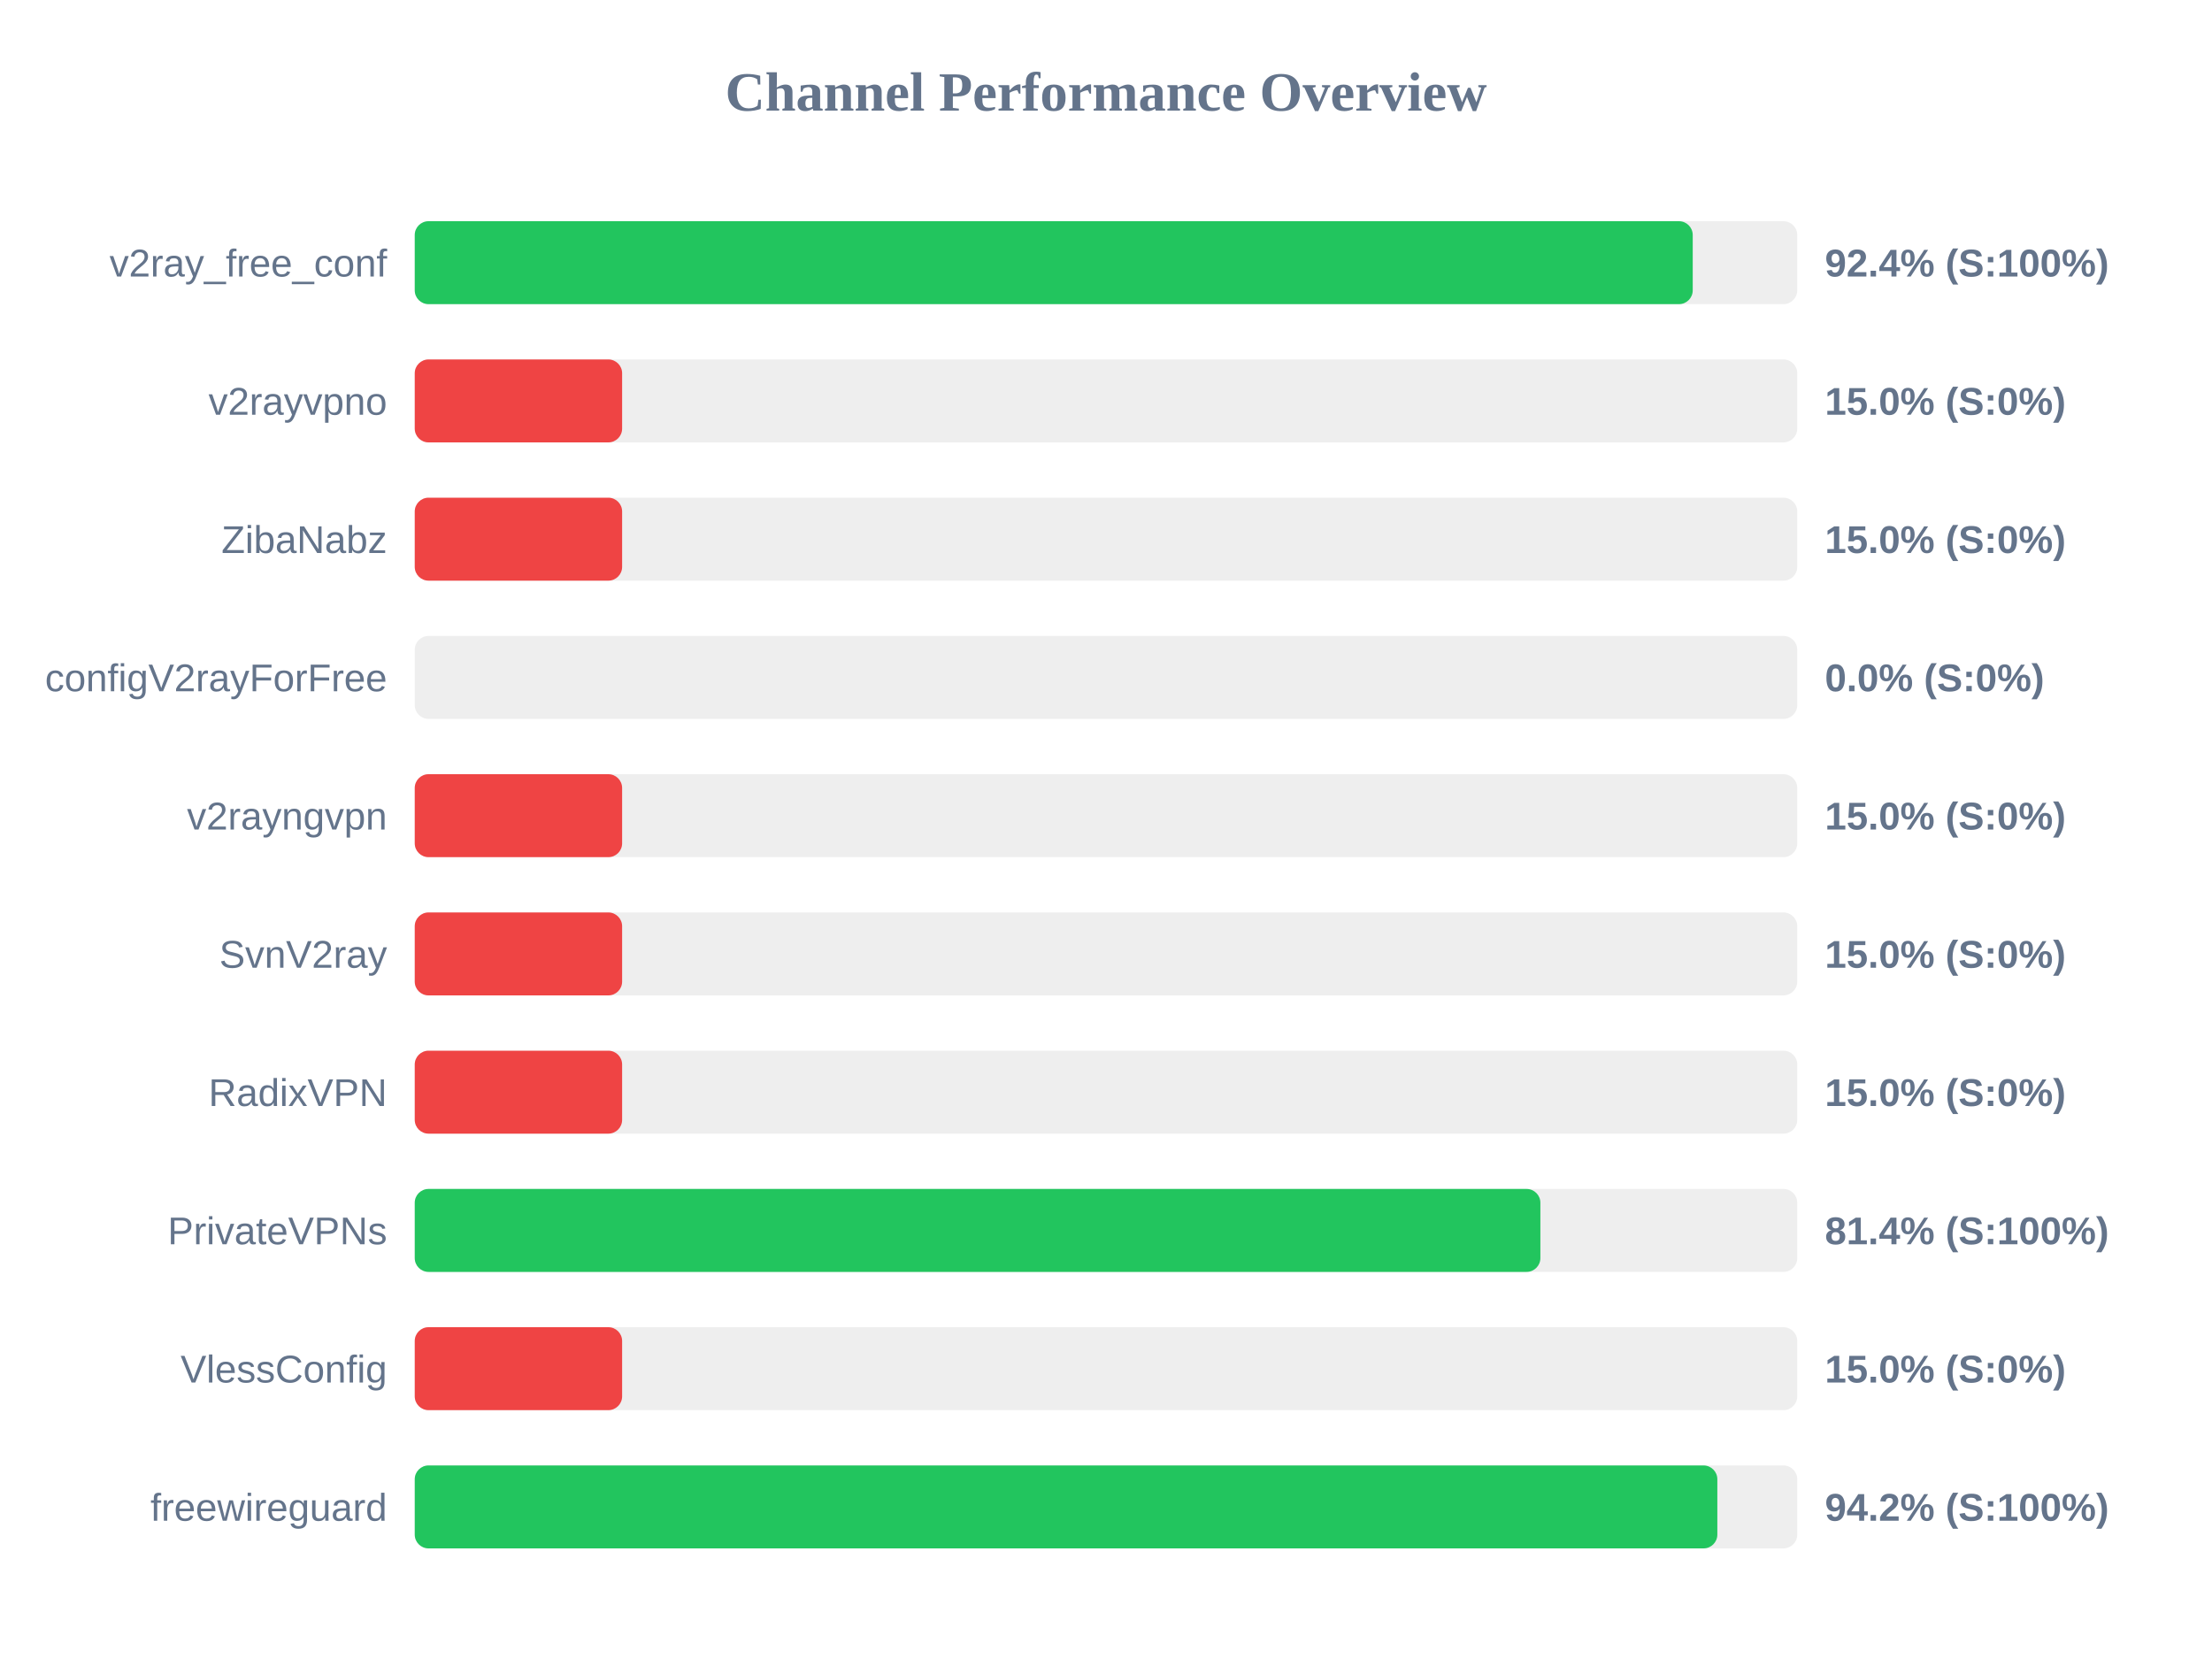
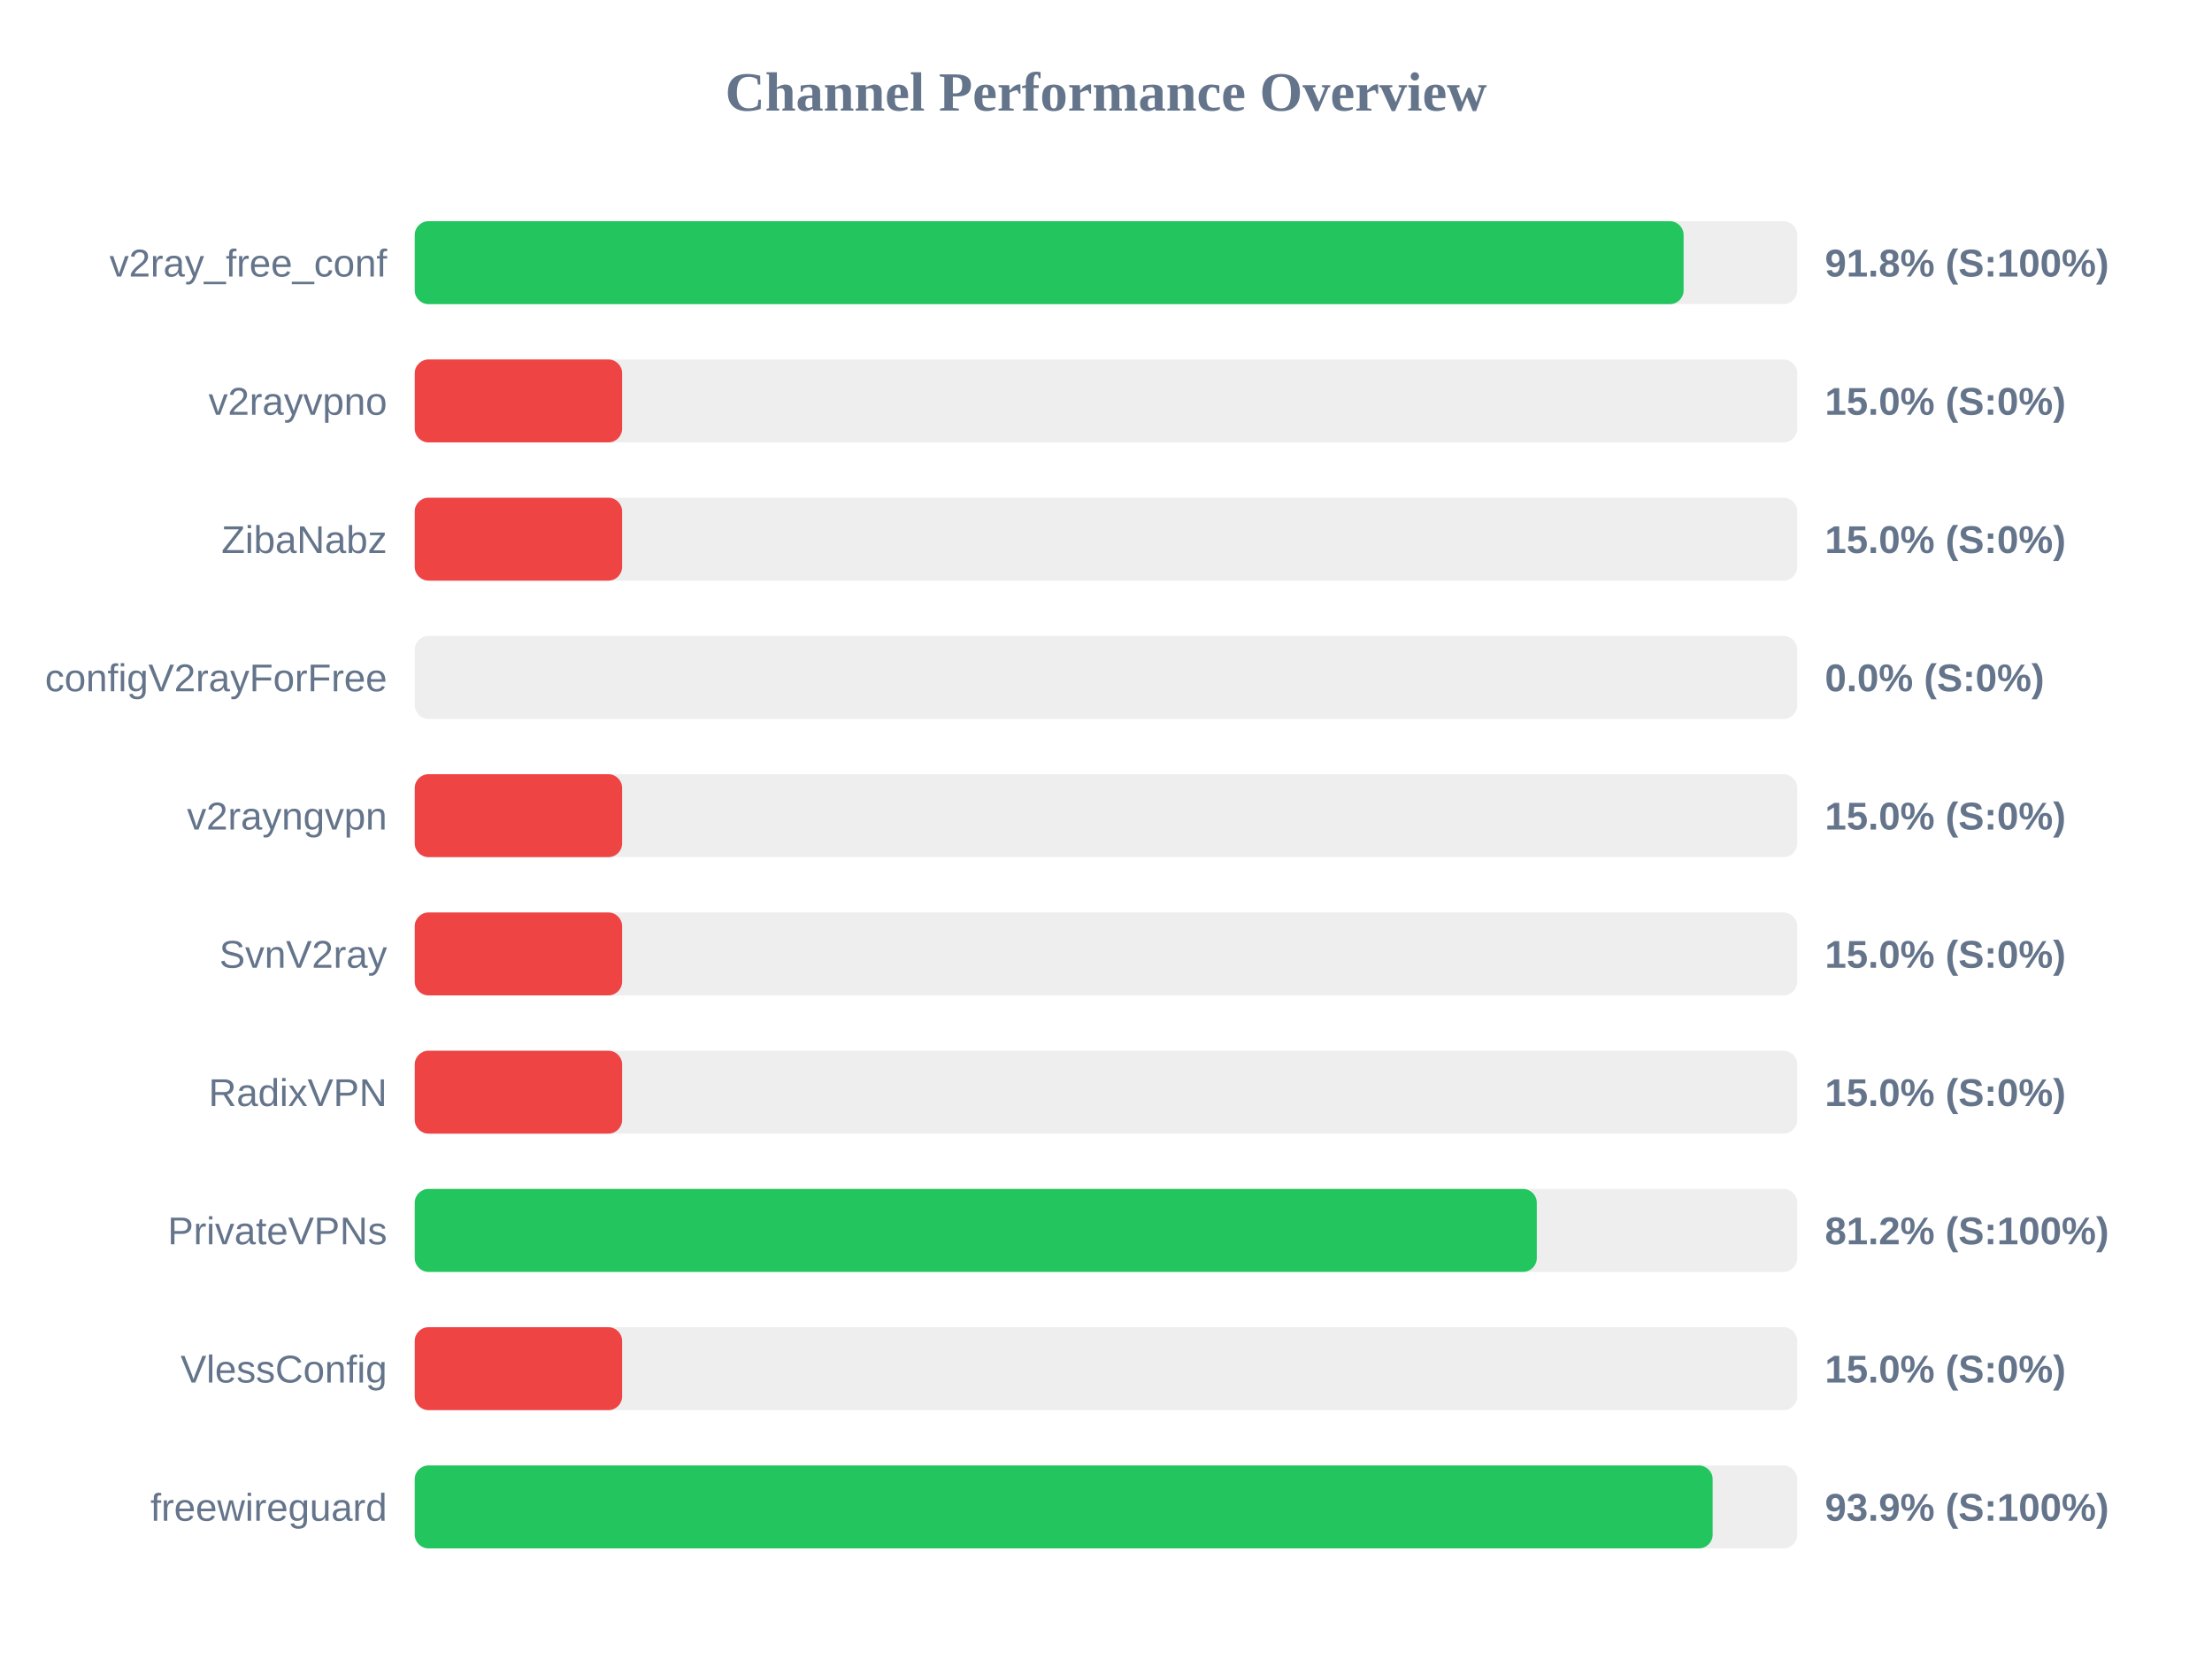
<svg xmlns="http://www.w3.org/2000/svg" width="800" height="600" version="1.1">
  <style>
        .row { font: 14px Arial; fill: #64748b; }
        .score { font: bold 14px Arial; fill: #64748b; }
    </style>
  <text x="400" y="40" text-anchor="middle" font-size="20px" font-weight="bold" fill="#64748b">Channel Performance Overview</text>
  <rect x="150" y="80" width="500" height="30" fill="#eee" rx="5" />
-   <rect x="150" y="80" width="462.2" height="30" fill="#22c55e" rx="5" />
+   <rect x="150" y="80" width="458.9" height="30" fill="#22c55e" rx="5" />
  <text x="140" y="100" text-anchor="end" class="row">v2ray_free_conf</text>
-   <text x="660" y="100" text-anchor="start" class="score">92.4% (S:100%)</text>
+   <text x="660" y="100" text-anchor="start" class="score">91.8% (S:100%)</text>
  <rect x="150" y="130" width="500" height="30" fill="#eee" rx="5" />
  <rect x="150" y="130" width="75.0" height="30" fill="#ef4444" rx="5" />
  <text x="140" y="150" text-anchor="end" class="row">v2rayvpno</text>
  <text x="660" y="150" text-anchor="start" class="score">15.0% (S:0%)</text>
  <rect x="150" y="180" width="500" height="30" fill="#eee" rx="5" />
  <rect x="150" y="180" width="75.0" height="30" fill="#ef4444" rx="5" />
  <text x="140" y="200" text-anchor="end" class="row">ZibaNabz</text>
  <text x="660" y="200" text-anchor="start" class="score">15.0% (S:0%)</text>
  <rect x="150" y="230" width="500" height="30" fill="#eee" rx="5" />
  <rect x="150" y="230" width="0.0" height="30" fill="#ef4444" rx="5" />
  <text x="140" y="250" text-anchor="end" class="row">configV2rayForFree</text>
  <text x="660" y="250" text-anchor="start" class="score">0.0% (S:0%)</text>
  <rect x="150" y="280" width="500" height="30" fill="#eee" rx="5" />
  <rect x="150" y="280" width="75.0" height="30" fill="#ef4444" rx="5" />
  <text x="140" y="300" text-anchor="end" class="row">v2rayngvpn</text>
  <text x="660" y="300" text-anchor="start" class="score">15.0% (S:0%)</text>
  <rect x="150" y="330" width="500" height="30" fill="#eee" rx="5" />
  <rect x="150" y="330" width="75.0" height="30" fill="#ef4444" rx="5" />
  <text x="140" y="350" text-anchor="end" class="row">SvnV2ray</text>
  <text x="660" y="350" text-anchor="start" class="score">15.0% (S:0%)</text>
  <rect x="150" y="380" width="500" height="30" fill="#eee" rx="5" />
  <rect x="150" y="380" width="75.0" height="30" fill="#ef4444" rx="5" />
  <text x="140" y="400" text-anchor="end" class="row">RadixVPN</text>
  <text x="660" y="400" text-anchor="start" class="score">15.0% (S:0%)</text>
  <rect x="150" y="430" width="500" height="30" fill="#eee" rx="5" />
-   <rect x="150" y="430" width="407.1" height="30" fill="#22c55e" rx="5" />
+   <rect x="150" y="430" width="405.8" height="30" fill="#22c55e" rx="5" />
  <text x="140" y="450" text-anchor="end" class="row">PrivateVPNs</text>
-   <text x="660" y="450" text-anchor="start" class="score">81.4% (S:100%)</text>
+   <text x="660" y="450" text-anchor="start" class="score">81.2% (S:100%)</text>
  <rect x="150" y="480" width="500" height="30" fill="#eee" rx="5" />
  <rect x="150" y="480" width="75.0" height="30" fill="#ef4444" rx="5" />
  <text x="140" y="500" text-anchor="end" class="row">VlessConfig</text>
  <text x="660" y="500" text-anchor="start" class="score">15.0% (S:0%)</text>
  <rect x="150" y="530" width="500" height="30" fill="#eee" rx="5" />
-   <rect x="150" y="530" width="471.1" height="30" fill="#22c55e" rx="5" />
+   <rect x="150" y="530" width="469.4" height="30" fill="#22c55e" rx="5" />
  <text x="140" y="550" text-anchor="end" class="row">freewireguard</text>
-   <text x="660" y="550" text-anchor="start" class="score">94.2% (S:100%)</text>
+   <text x="660" y="550" text-anchor="start" class="score">93.9% (S:100%)</text>
</svg>
